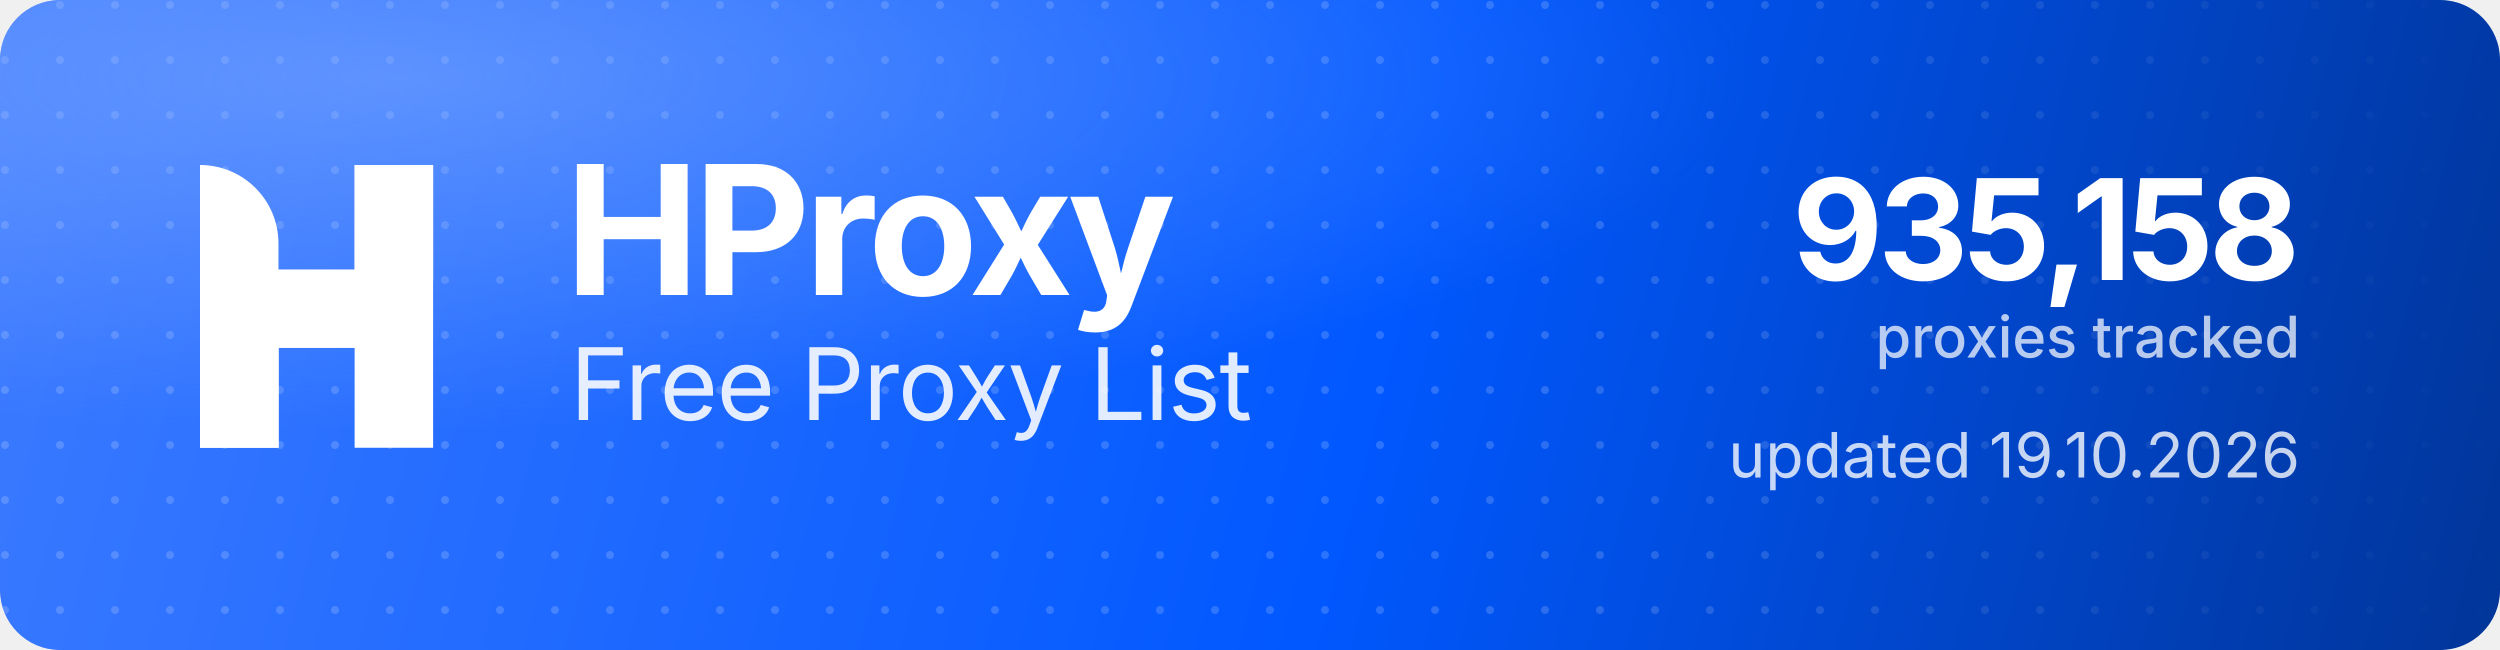
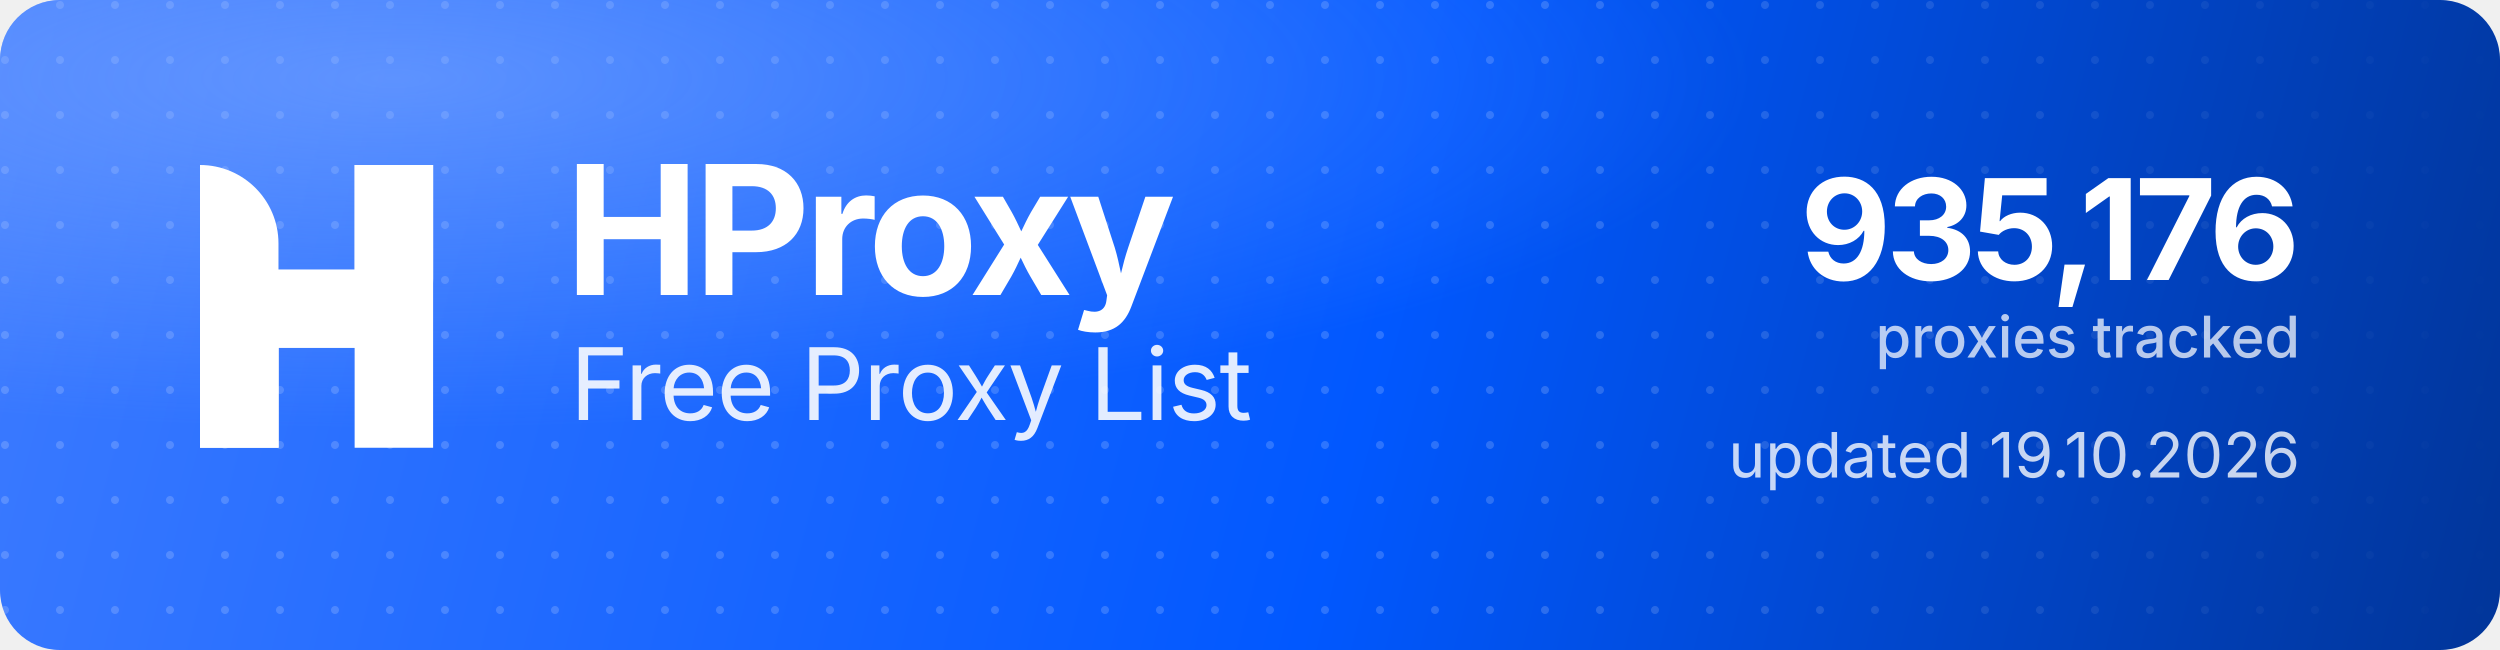
<svg xmlns="http://www.w3.org/2000/svg" width="1000" height="260" viewBox="0 0 1000 260" role="img" aria-label="HProxy Free Proxy List">
  <defs>
    <linearGradient id="hp-bg" x1="0" y1="0" x2="1000" y2="260" gradientUnits="userSpaceOnUse">
      <stop offset="0" stop-color="#3D7BFF" />
      <stop offset="0.55" stop-color="#0158FF" />
      <stop offset="1" stop-color="#013599" />
    </linearGradient>
    <radialGradient id="hp-glow" cx="0.16" cy="0.12" r="0.9">
      <stop offset="0" stop-color="#8FB4FF" stop-opacity="0.5" />
      <stop offset="0.6" stop-color="#8FB4FF" stop-opacity="0" />
    </radialGradient>
    <pattern id="hp-dots" width="22" height="22" patternUnits="userSpaceOnUse">
      <circle cx="2" cy="2" r="1.6" fill="#FFFFFF" fill-opacity="0.17" />
    </pattern>
    <linearGradient id="hp-dot-fade" x1="0" y1="0" x2="1000" y2="0" gradientUnits="userSpaceOnUse">
      <stop offset="0" stop-color="#FFFFFF" stop-opacity="1" />
      <stop offset="0.62" stop-color="#FFFFFF" stop-opacity="1" />
      <stop offset="1" stop-color="#FFFFFF" stop-opacity="0" />
    </linearGradient>
    <mask id="hp-dot-mask">
      <rect width="1000" height="260" fill="url(#hp-dot-fade)" />
    </mask>
  </defs>
  <rect width="1000" height="260" rx="24" fill="url(#hp-bg)" />
  <rect width="1000" height="260" rx="24" fill="url(#hp-dots)" mask="url(#hp-dot-mask)" />
  <rect width="1000" height="260" rx="24" fill="url(#hp-glow)" />
  <g transform="translate(80,66) scale(4.35)" fill="#FFFFFF">
    <path d="M0 0V0C3.985 0 7.216 3.231 7.216 7.216V26H0V0Z" />
    <rect x="14.219" width="7.216" height="26" />
    <path d="M7.235 26H0V15.971C0 12.455 2.851 9.604 6.367 9.604H14.22V0H21.437V10.453C21.437 13.97 18.586 16.82 15.069 16.82H7.235V26Z" />
  </g>
  <text x="226" y="118" font-family="'Geist','Inter','Segoe UI',system-ui,-apple-system,Helvetica,Arial,sans-serif" font-size="72" font-weight="700" letter-spacing="-2.3" fill="#FFFFFF">HProxy</text>
  <text x="228" y="168" font-family="'Geist','Inter','Segoe UI',system-ui,-apple-system,Helvetica,Arial,sans-serif" font-size="40" font-weight="400" letter-spacing="-0.5" fill="#FFFFFF" fill-opacity="0.88">Free Proxy List</text>
-   <text x="920" y="112" text-anchor="end" font-family="'Geist','Inter','Segoe UI',system-ui,-apple-system,Helvetica,Arial,sans-serif" font-size="56" font-weight="700" letter-spacing="-2" fill="#FFFFFF">935,158</text>
+   <text x="920" y="112" text-anchor="end" font-family="'Geist','Inter','Segoe UI',system-ui,-apple-system,Helvetica,Arial,sans-serif" font-size="56" font-weight="700" letter-spacing="-2" fill="#FFFFFF">935,176</text>
  <text x="920" y="143" text-anchor="end" font-family="'Geist','Inter','Segoe UI',system-ui,-apple-system,Helvetica,Arial,sans-serif" font-size="23" font-weight="500" fill="#FFFFFF" fill-opacity="0.72">proxies tracked</text>
  <text x="920" y="191" text-anchor="end" font-family="'Geist','Inter','Segoe UI',system-ui,-apple-system,Helvetica,Arial,sans-serif" font-size="25" font-weight="400" fill="#FFFFFF" fill-opacity="0.78">updated 19.10.2026</text>
</svg>
